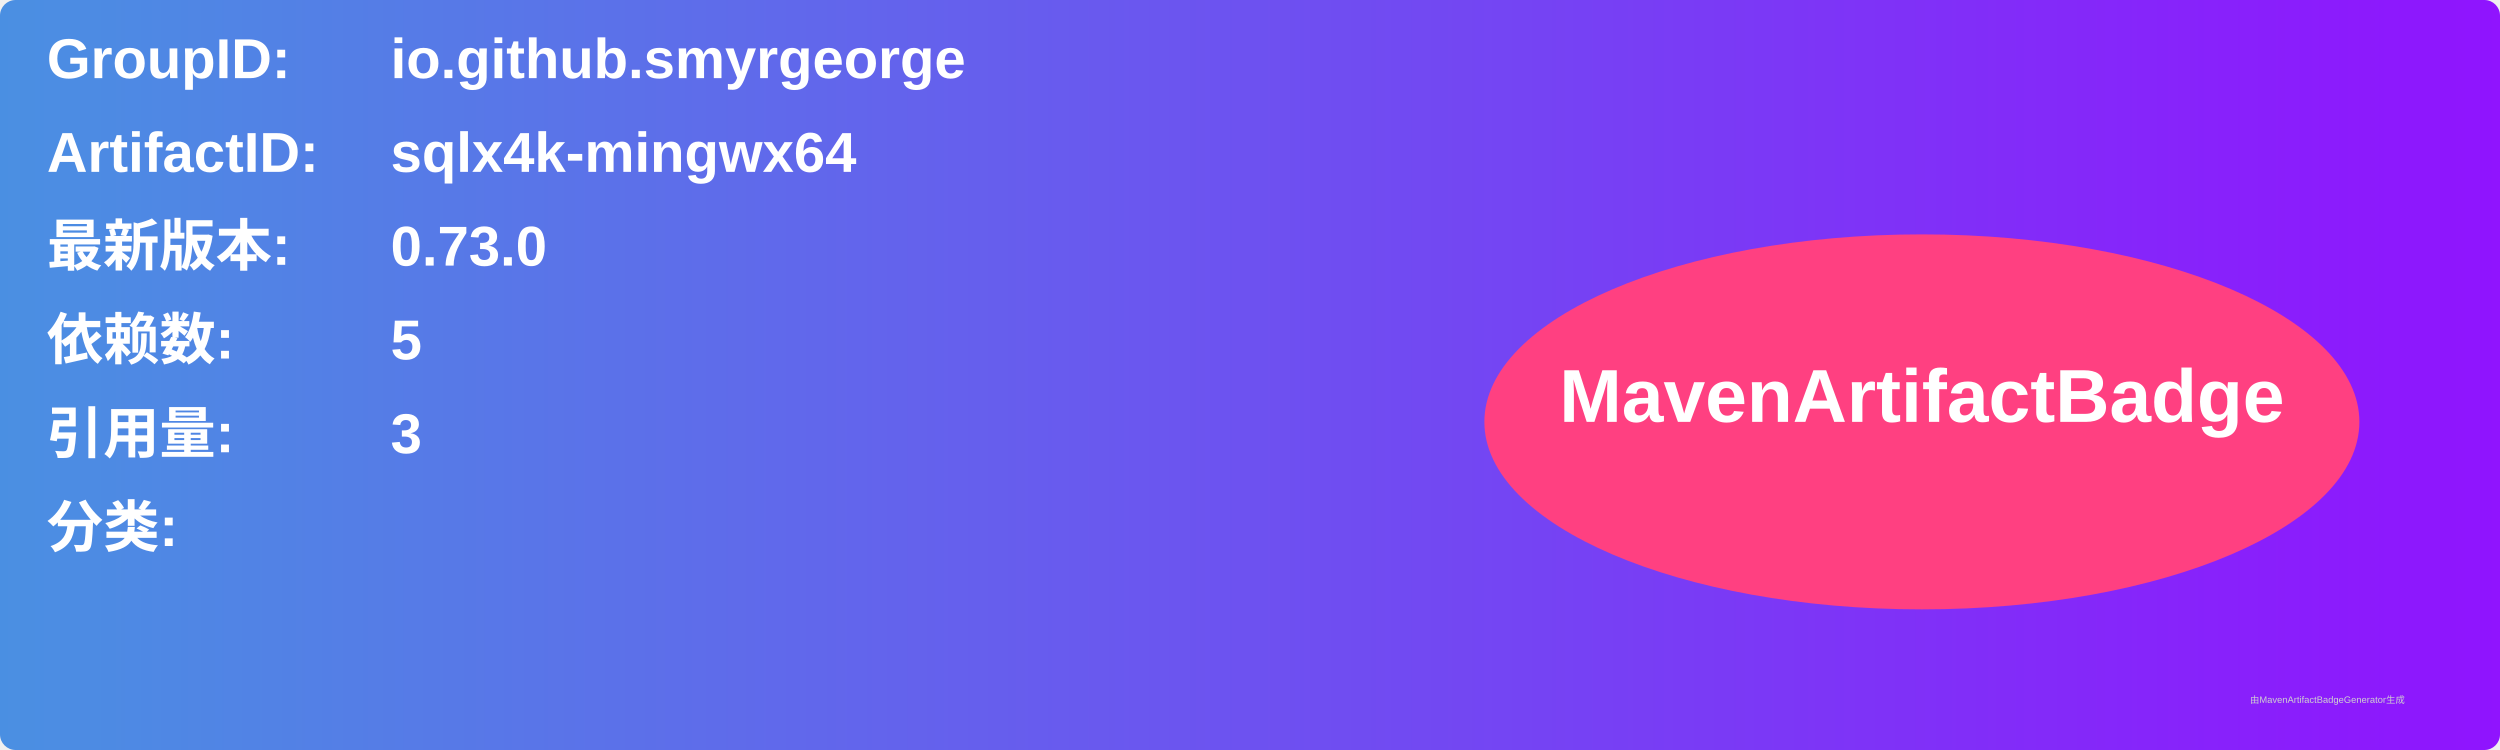
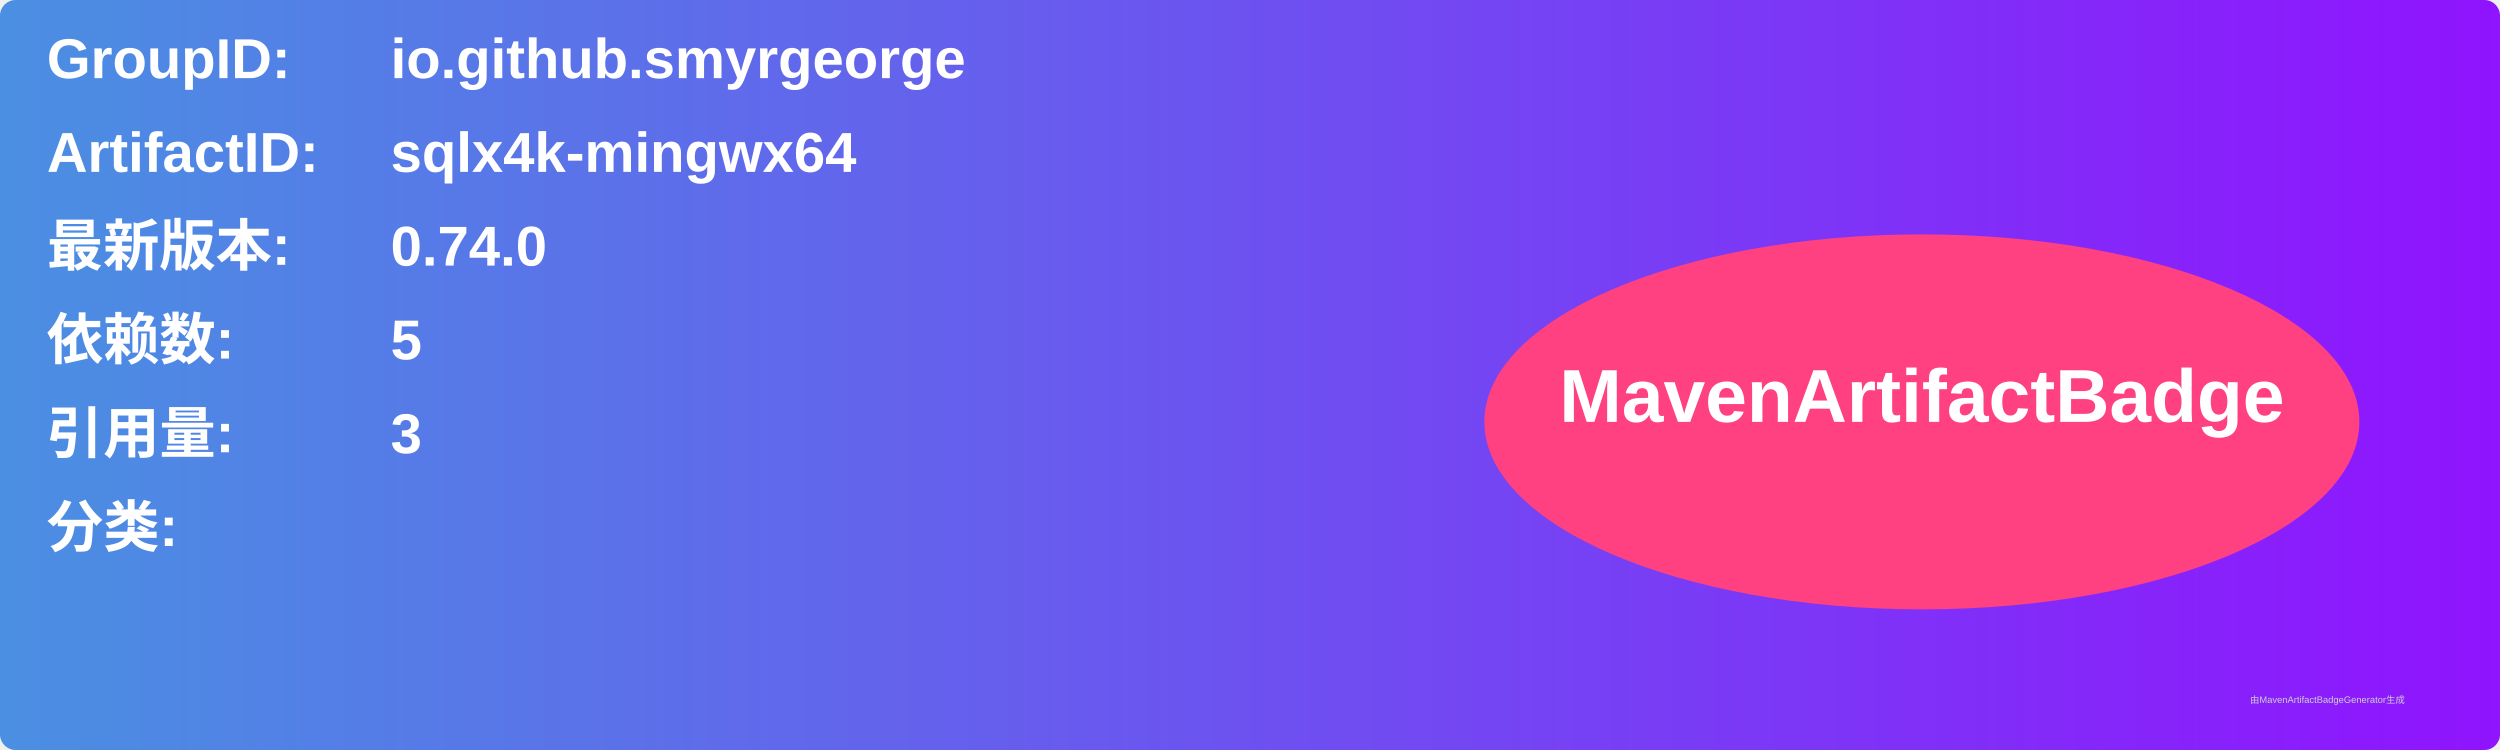
<svg xmlns="http://www.w3.org/2000/svg" width="800" height="240" viewBox="0 0 800 240">
  <linearGradient id="grad" x1="0%" y1="0%" x2="100%" y2="0%">
    <stop offset="0%" stop-color="#4a90e2" />
    <stop offset="100%" stop-color="#9013fe" />
  </linearGradient>
  <rect width="100%" height="100%" rx="5" ry="5" fill="url(#grad)" />
  <g transform="translate(15, 15)">
    <text x="0" y="10" font-family="Arial" font-size="18" fill="white" font-weight="bold" width="260">GroupID:</text>
    <text x="110" y="10" font-family="Arial" font-size="18" fill="white" font-weight="bold" width="460">io.github.smyrgeorge</text>
    <text x="0" y="40" font-family="Arial" font-size="18" fill="white" font-weight="bold" width="260">ArtifactID:</text>
    <text x="110" y="40" font-family="Arial" font-size="18" fill="white" font-weight="bold" width="460">sqlx4k-mingwx64</text>
    <text x="0" y="70" font-family="Arial" font-size="18" fill="white" font-weight="bold">最新版本:</text>
    <text x="110" y="70" font-family="Arial" font-size="18" fill="white" font-weight="bold">
-       <tspan font-weight="bold">0.73.0</tspan>
+       <tspan font-weight="bold">0.74.0</tspan>
    </text>
    <text x="0" y="100" font-family="Arial" font-size="18" fill="white" font-weight="bold">依赖数: </text>
    <text x="110" y="100" font-family="Arial" font-size="18" fill="white">
      <tspan font-weight="bold">5</tspan>
    </text>
    <text x="0" y="130" font-family="Arial" font-size="18" fill="white" font-weight="bold">引用量: </text>
    <text x="110" y="130" font-family="Arial" font-size="18" fill="white">
      <tspan font-weight="bold">3</tspan>
    </text>
    <text x="0" y="160" font-family="Arial" font-size="18" fill="white" font-weight="bold">分类:</text>
    <text x="10" y="190" font-family="Arial" font-size="10" fill="white">
      <tspan font-weight="bold" />
    </text>
    <ellipse cx="600" cy="120" rx="140" ry="60" fill="#ff4081" />
    <text x="600" y="120" text-anchor="middle" font-family="Arial" font-size="24" fill="white" font-weight="bold">MavenArtifactBadge</text>
  </g>
  <text x="720" y="225" font-family="Arial" font-size="3" fill="#d0d0d0">由MavenArtifactBadgeGenerator生成</text>
</svg>
